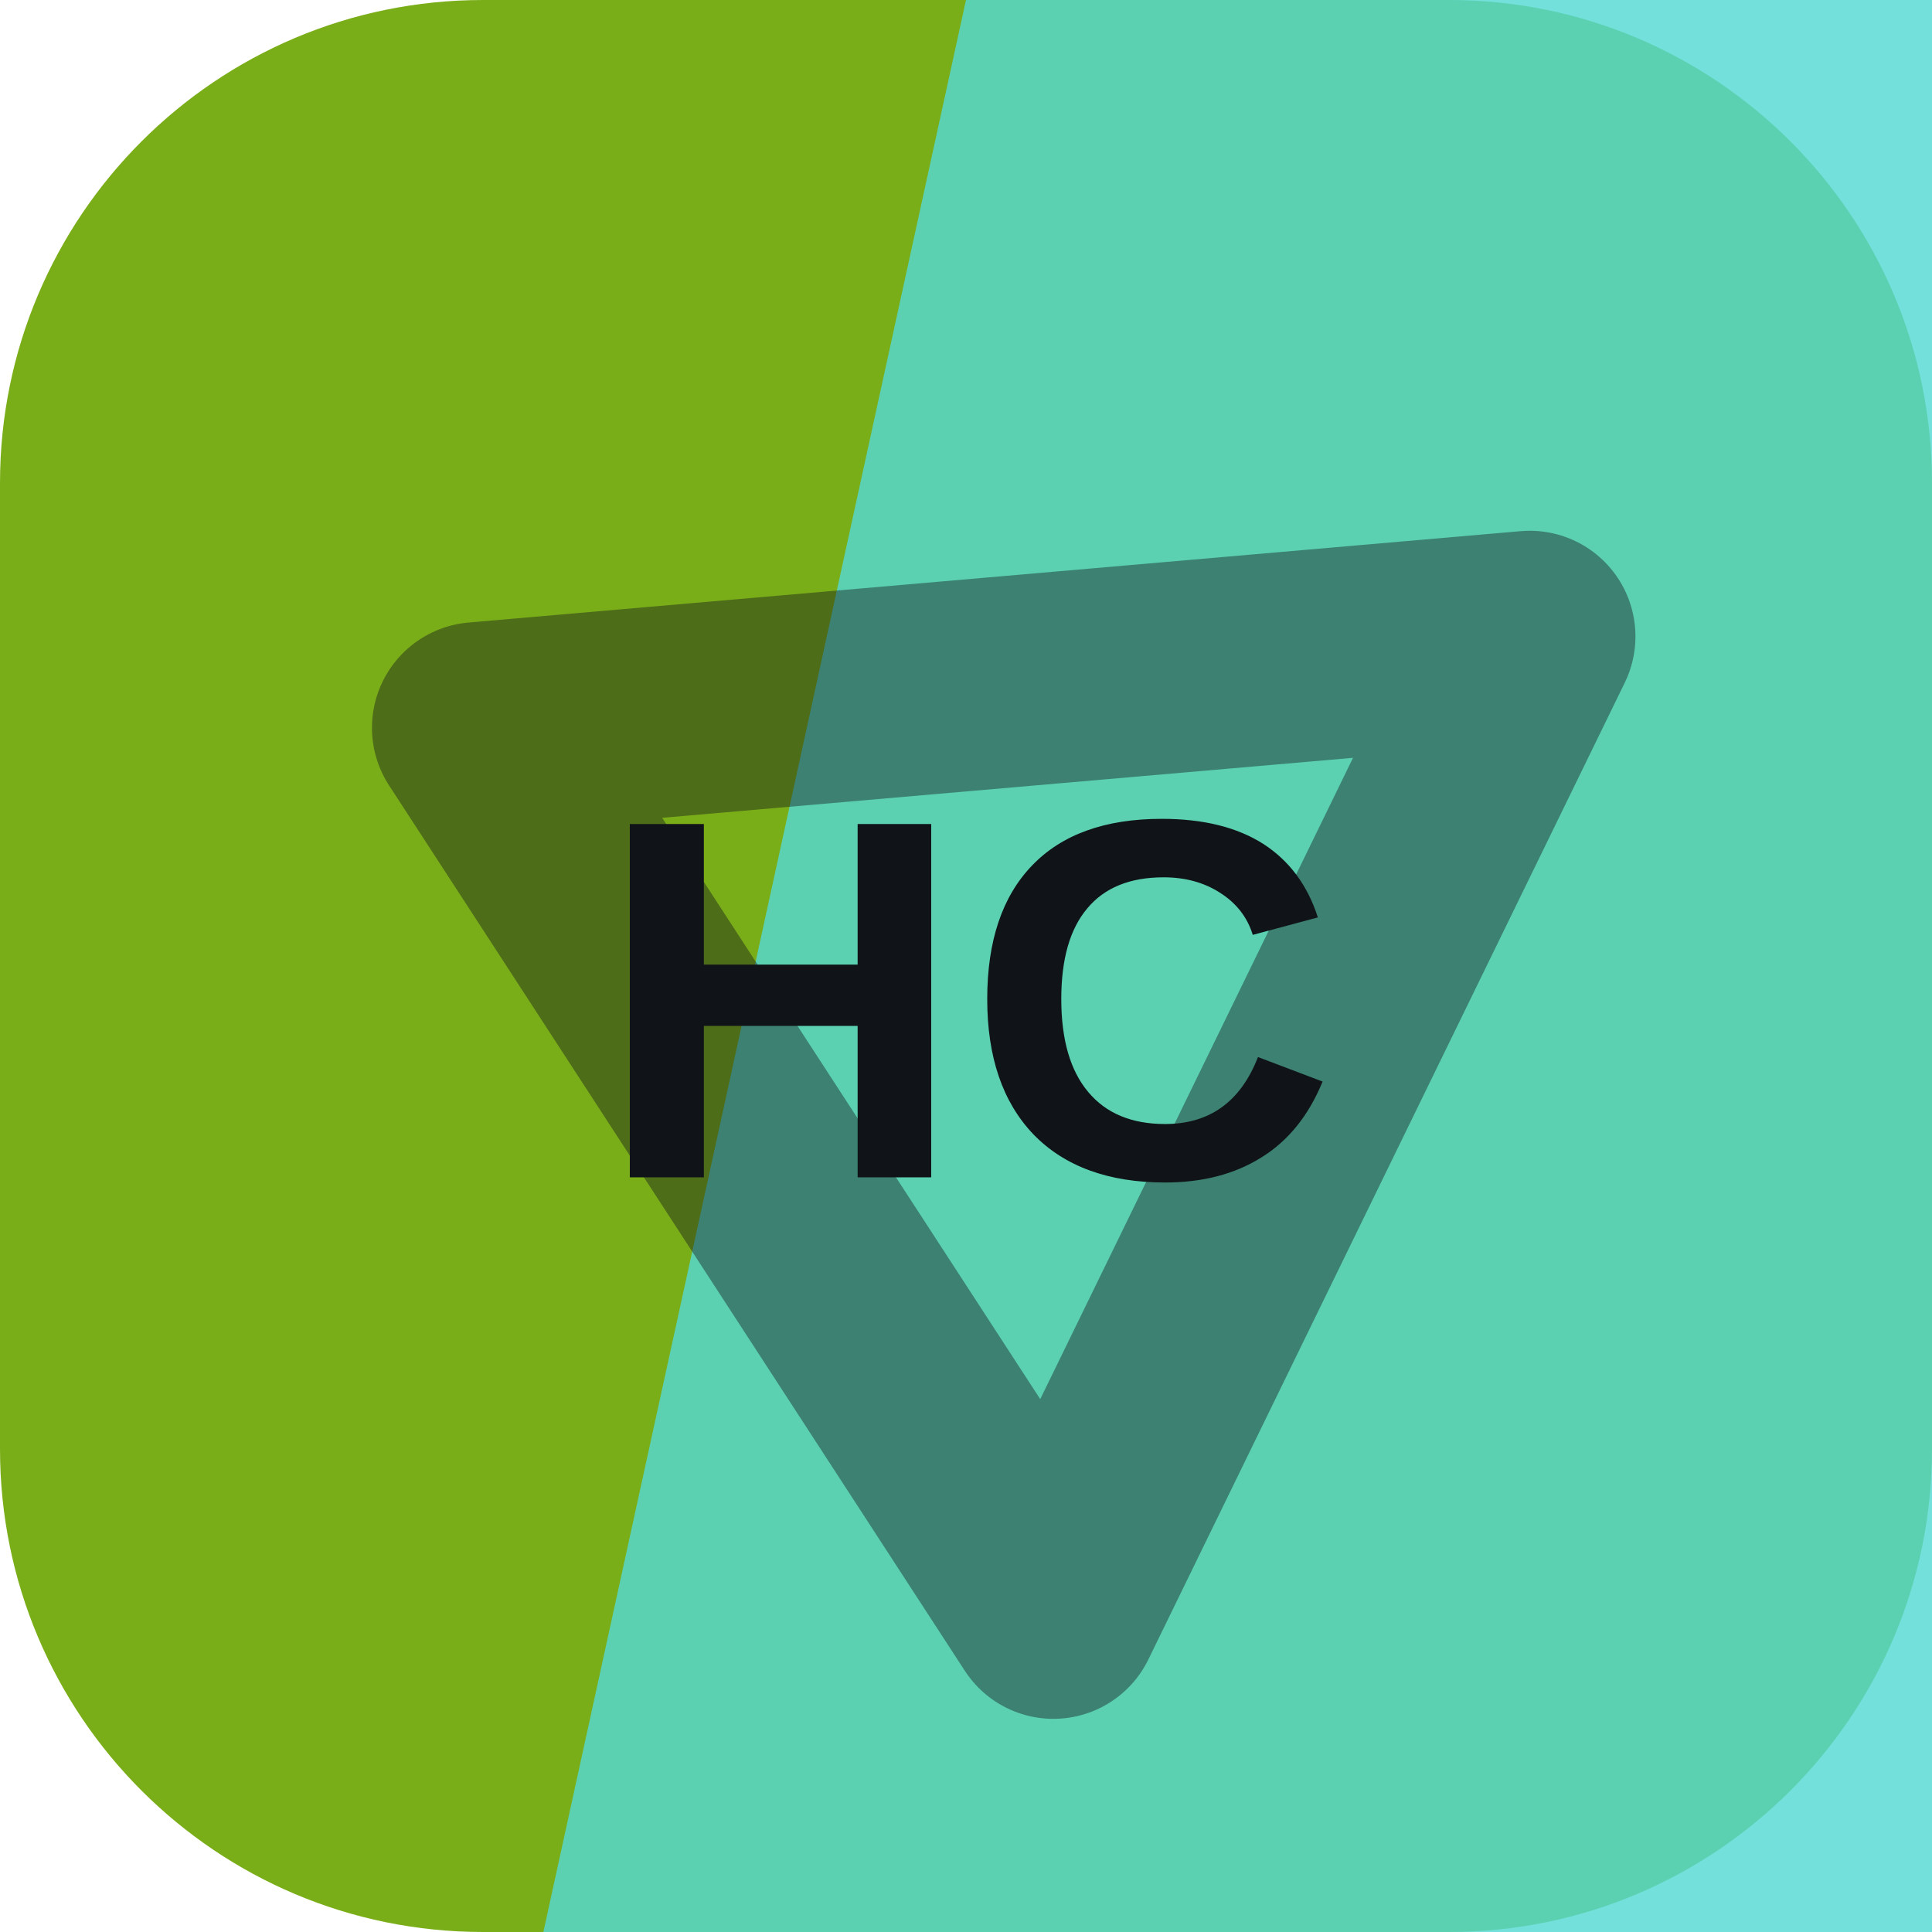
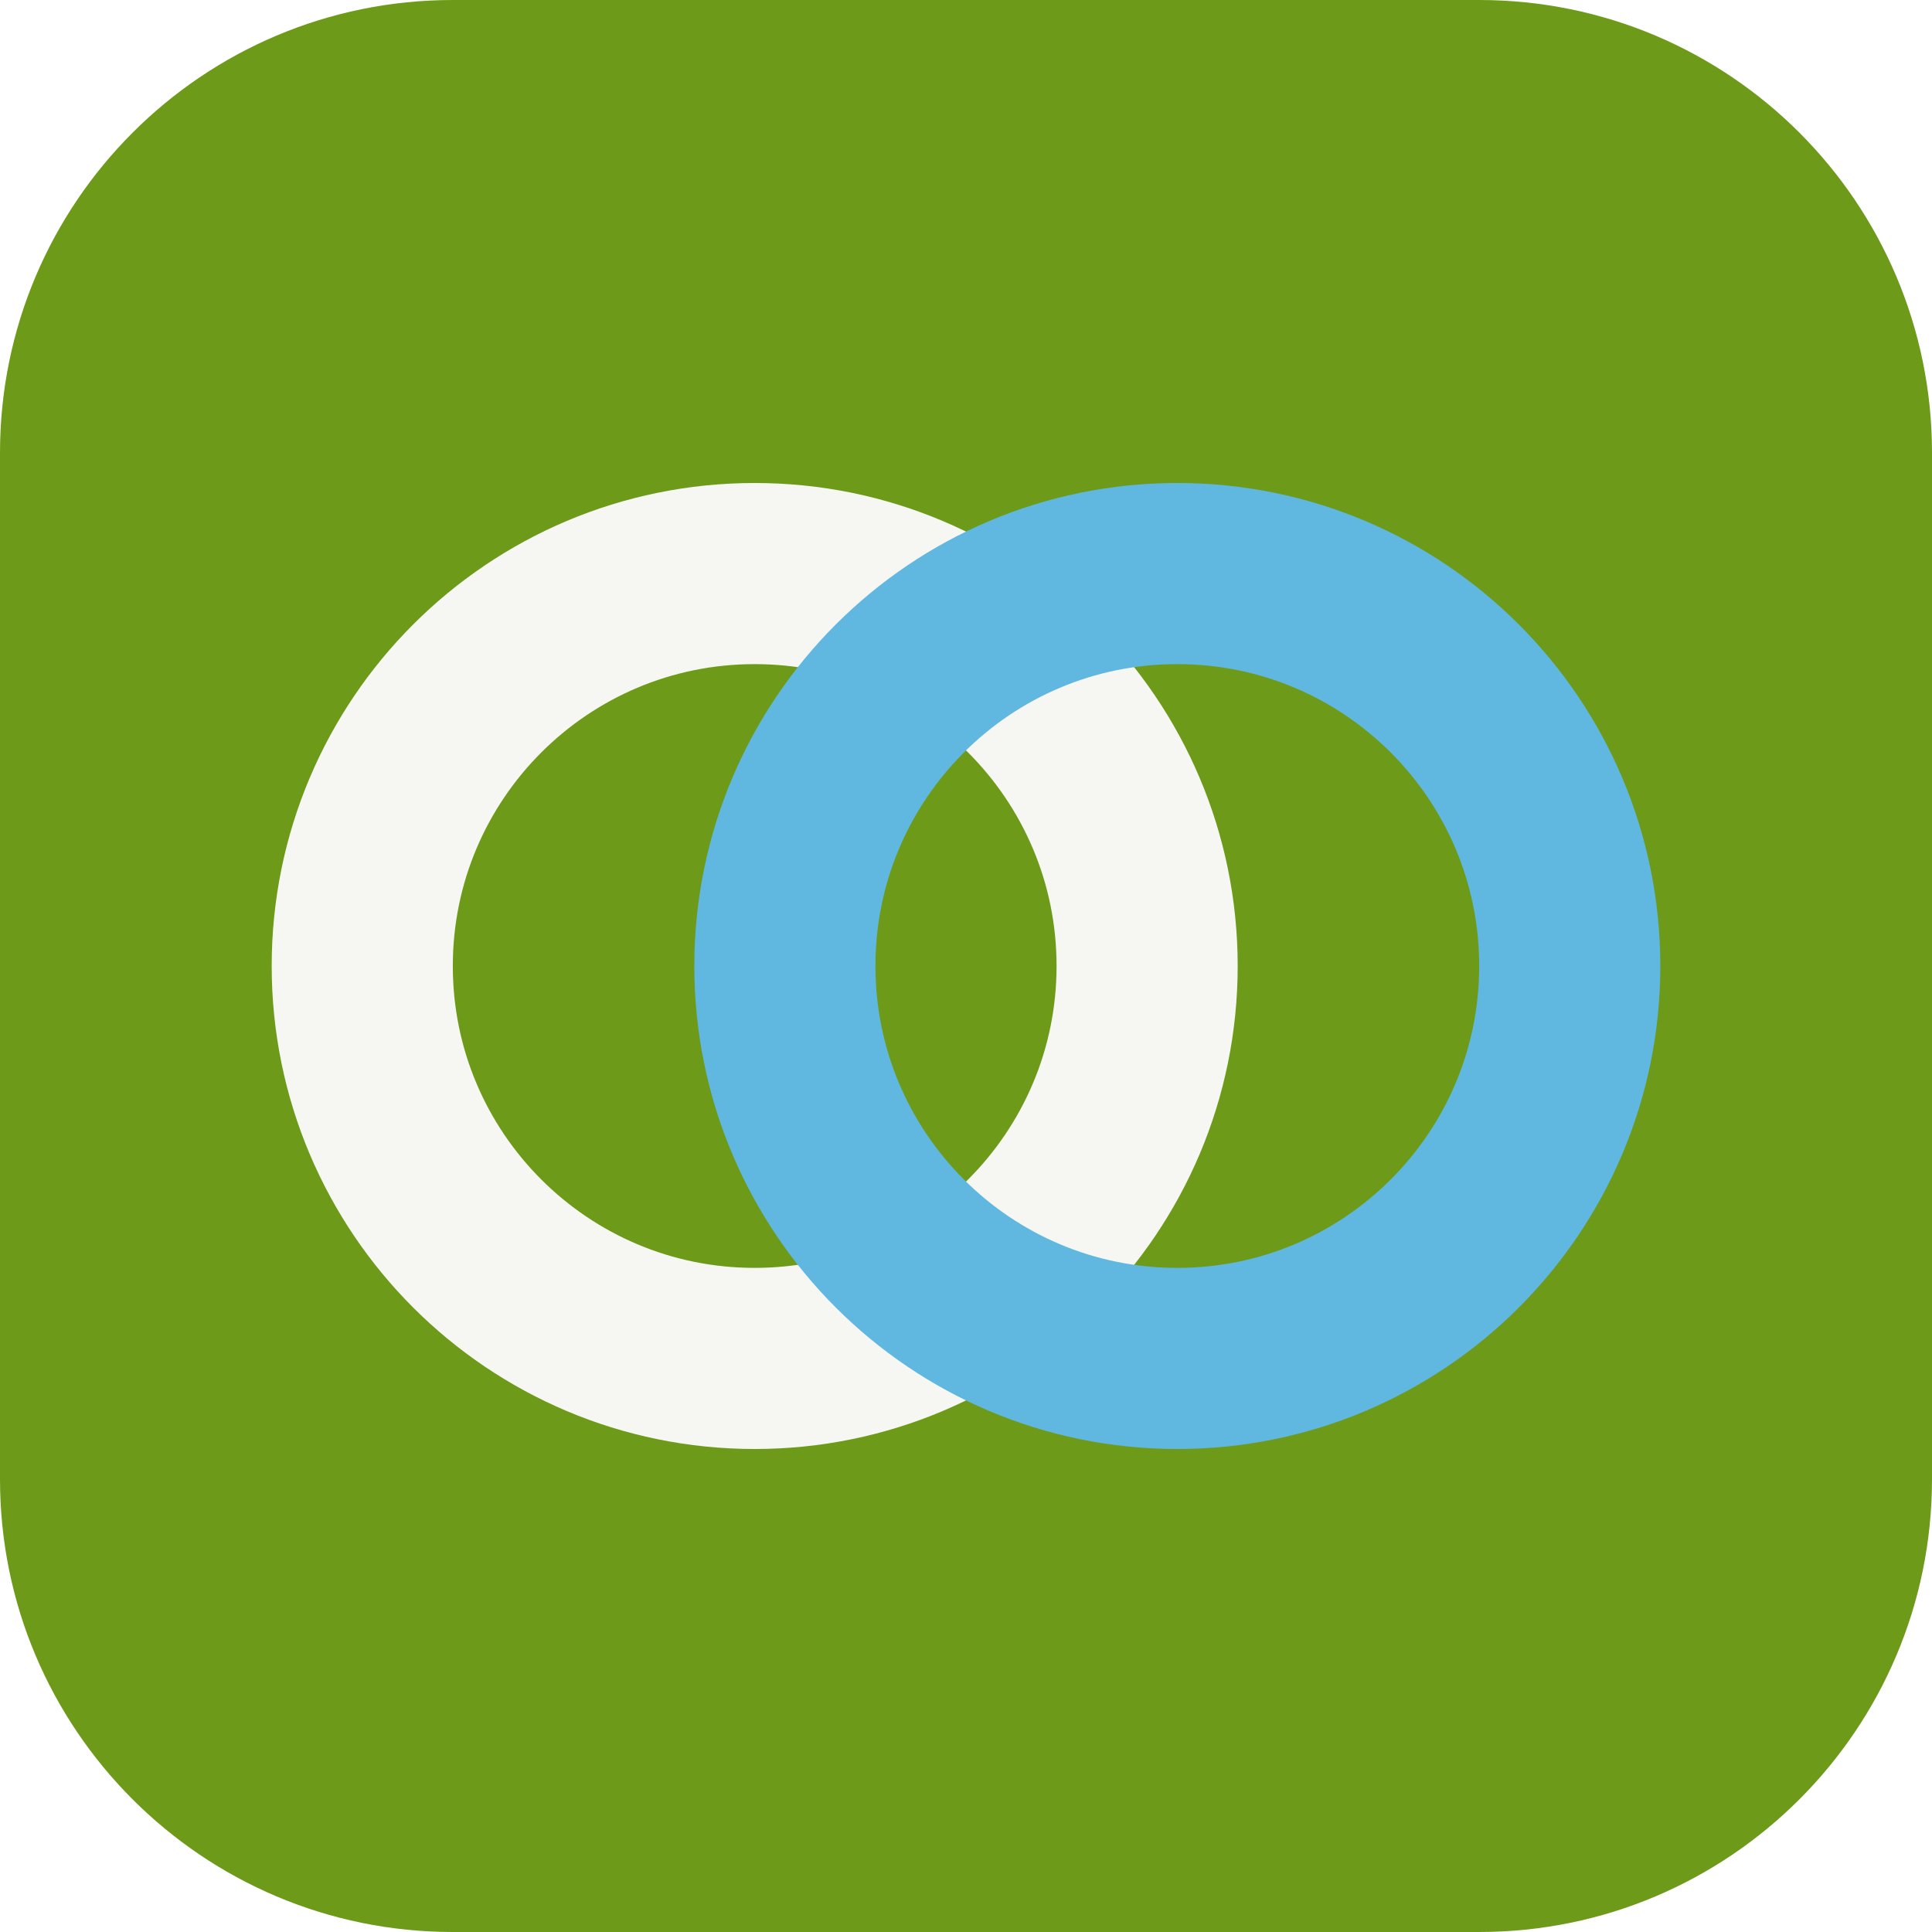
<svg xmlns="http://www.w3.org/2000/svg" width="64" height="64" viewBox="0 0 64 64" role="img">
-   <rect width="64" height="64" rx="16" fill="hsl(81 75% 39%)" />
-   <path d="M32 0h32v64H18Z" fill="hsl(177 64% 59%)" opacity="0.82" />
-   <g transform="rotate(116 32 32)" opacity="0.42">
-     <path d="M14 20h36L32 50Z" fill="none" stroke="#101418" stroke-width="7" stroke-linejoin="round" />
+   <rect width="64" height="64" rx="15" fill="hsl(81 72% 35%)" />
+   <g transform="rotate(0 32 32)">
+     <circle cx="25" cy="32" r="13" fill="none" stroke="hsl(81 24% 96%)" stroke-width="6" />
+     <circle cx="39" cy="32" r="13" fill="none" stroke="hsl(199 68% 63%)" stroke-width="6" />
  </g>
-   <text x="32" y="39" text-anchor="middle" fill="#101418" font-family="Arial,Helvetica,sans-serif" font-size="17" font-weight="700" letter-spacing="0">HC</text>
</svg>
